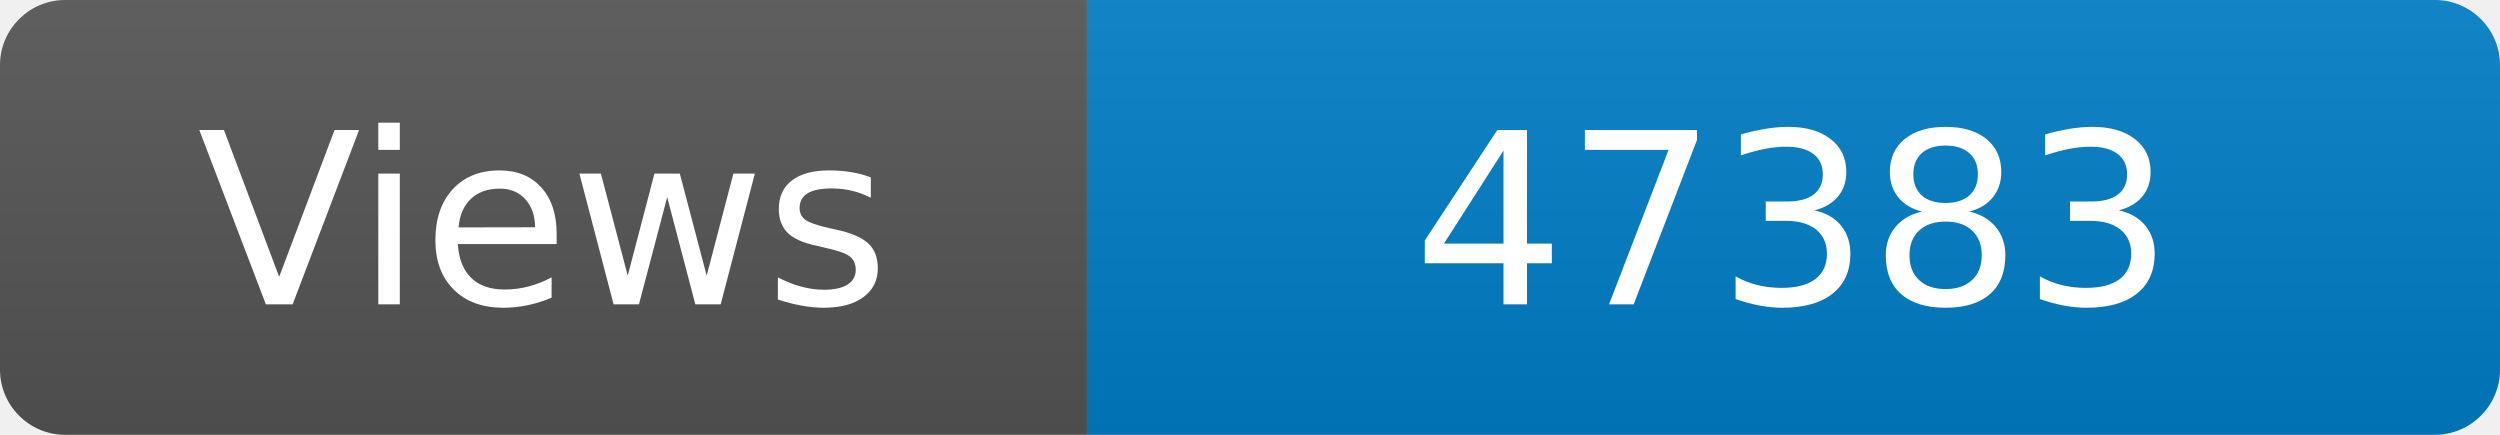
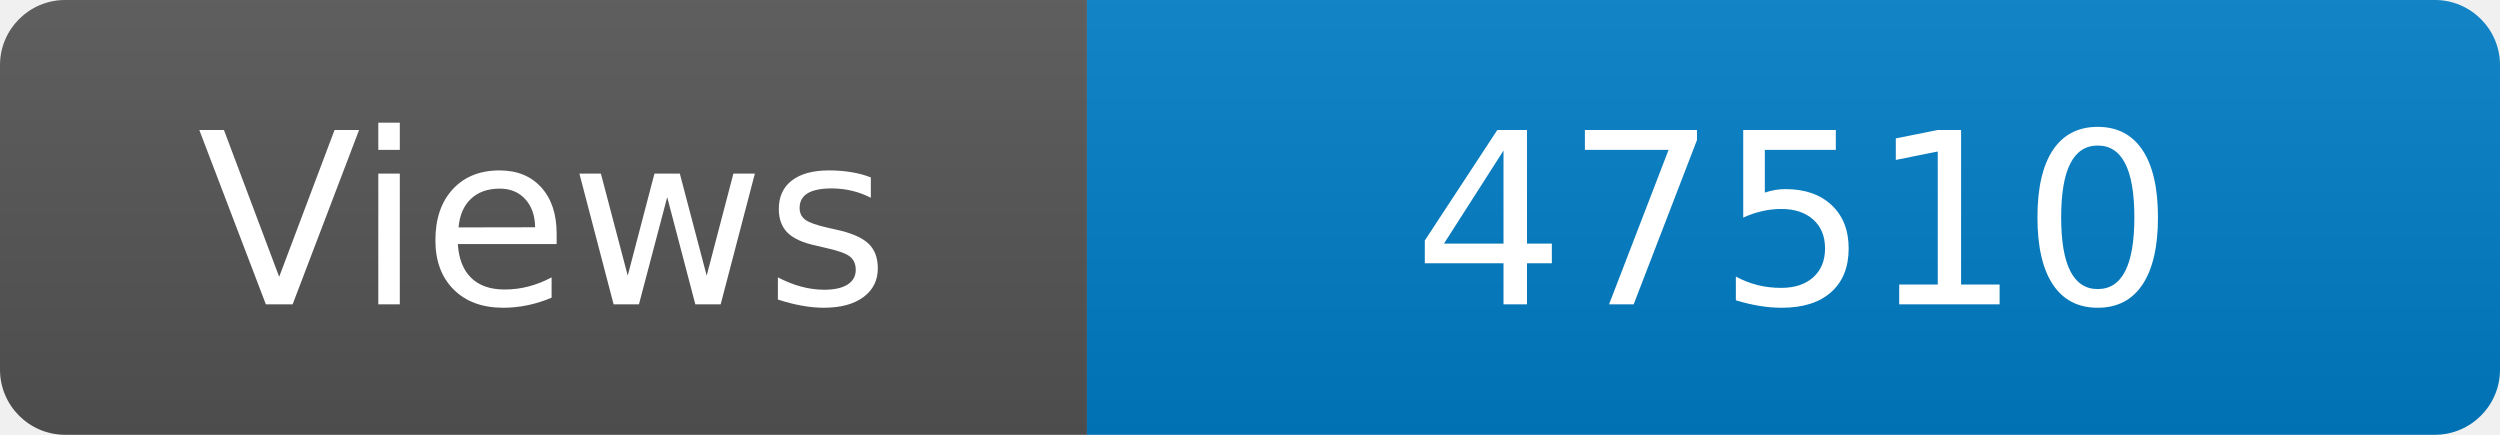
<svg xmlns="http://www.w3.org/2000/svg" width="115" height="20" role="img" aria-label="Maintained?: yes">
  <linearGradient id="s" x2="0" y2="100%">
    <stop offset="0" stop-color="#bbb" stop-opacity=".1" />
    <stop offset="1" stop-opacity=".1" />
  </linearGradient>
  <clipPath id="r">
    <rect width="115" height="20" rx="3" fill="#fff" />
  </clipPath>
  <g clip-path="url(#r)">
    <rect width="50" height="20" fill="#555" />
    <rect x="50" width="160" height="20" fill="#007ec6" />
    <rect width="115" height="20" fill="url(#s)" />
  </g>
  <g fill="#fff" text-anchor="middle" font-family="Verdana,Geneva,DejaVu Sans,sans-serif" font-size="110">
    <text x="250" y="140" transform="scale(.1)" fill="#fff">Views</text>
-     <text x="825" y="140" transform="scale(.1)" fill="#fff">47383</text>
+     <text x="825" y="140" transform="scale(.1)" fill="#fff">47510</text>
  </g>
</svg>
